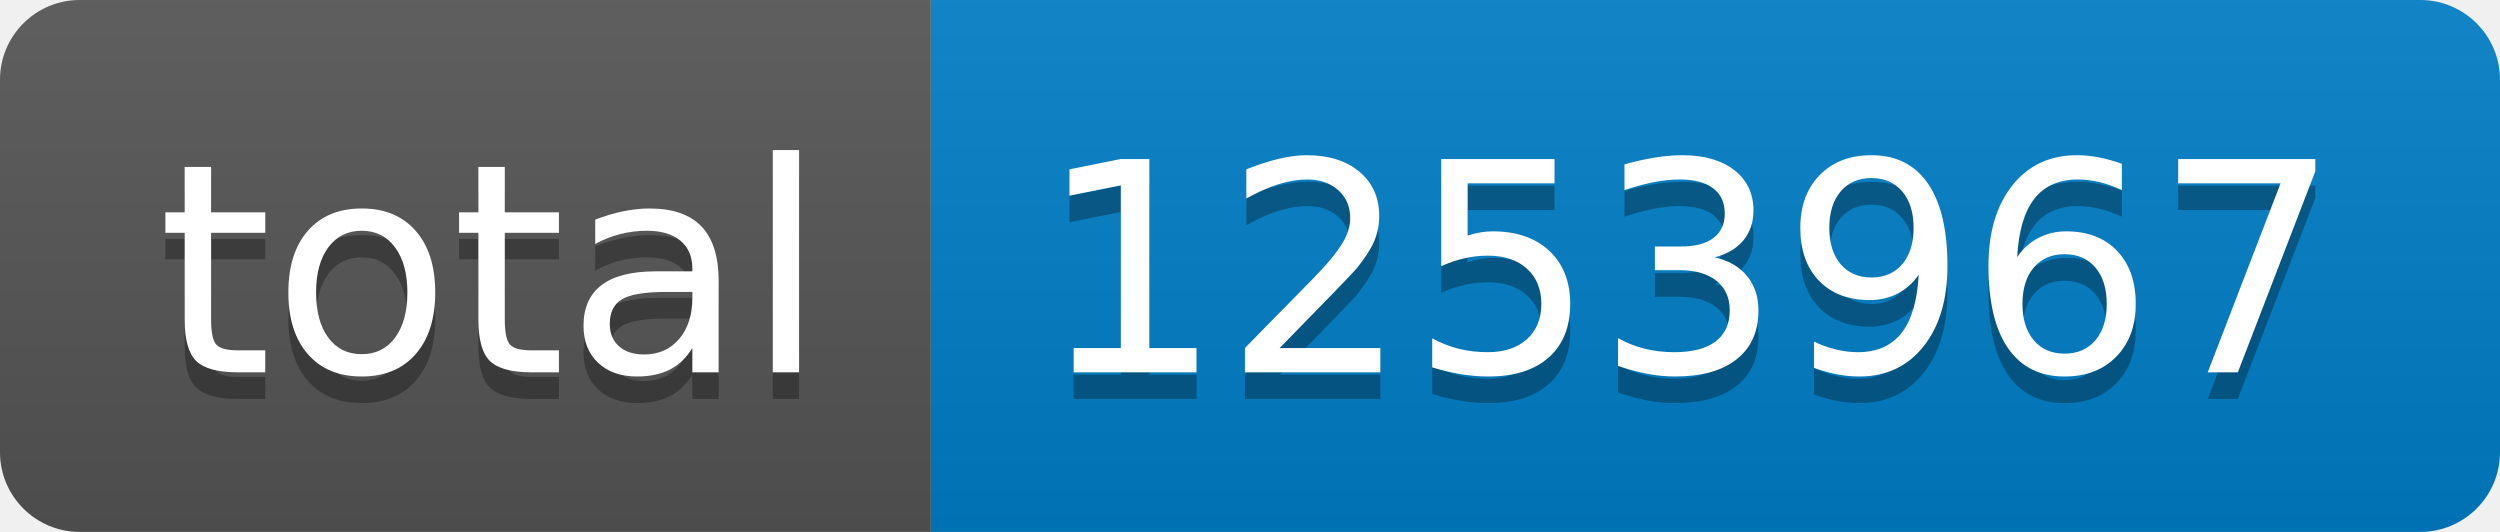
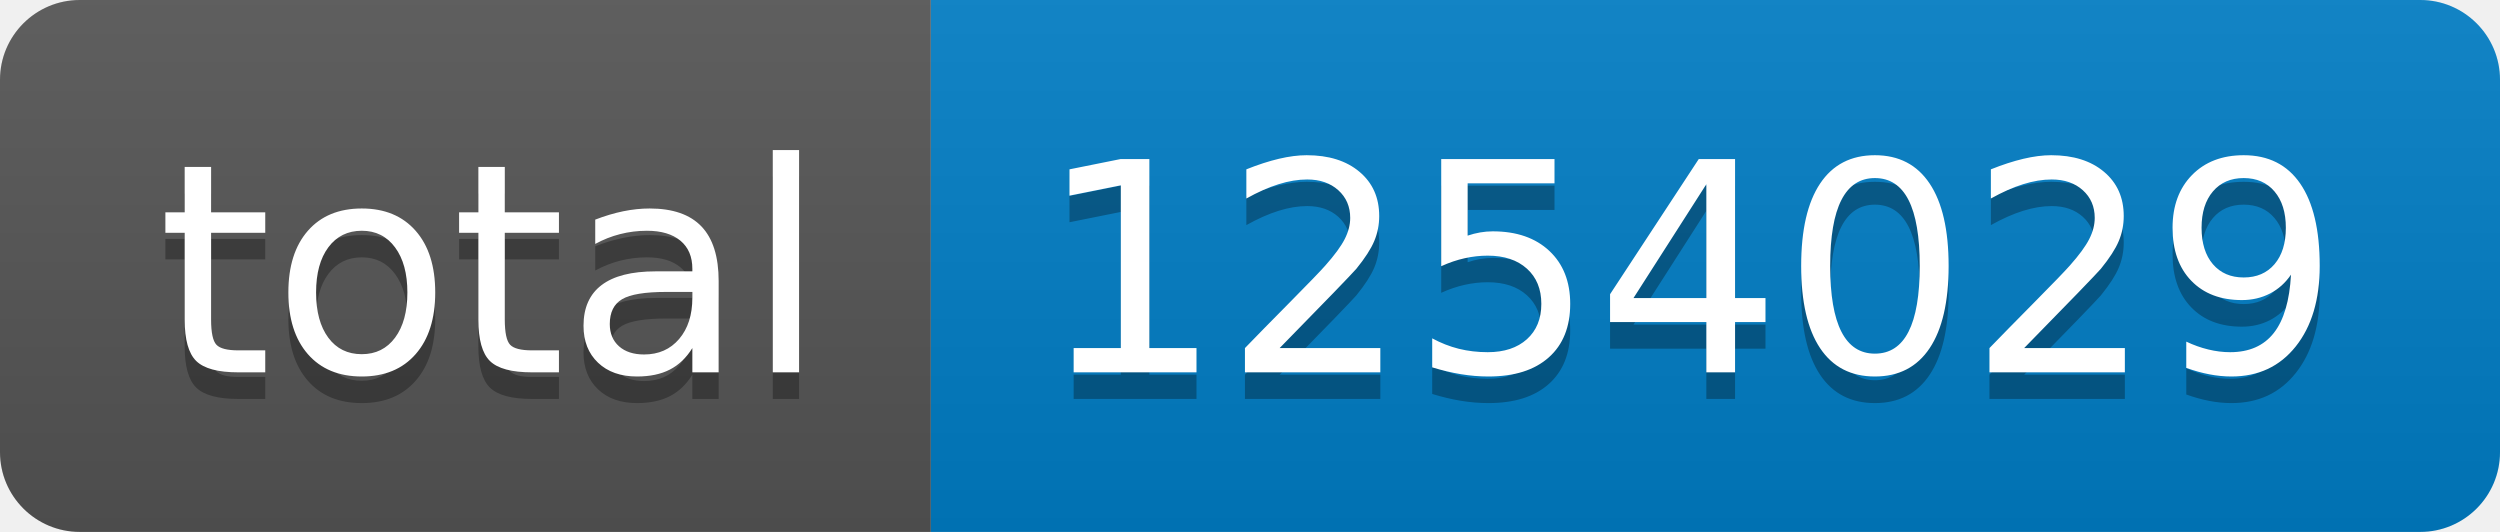
- <svg xmlns="http://www.w3.org/2000/svg" width="94" height="20" role="img" aria-label="total: 1253967">
+ <svg xmlns="http://www.w3.org/2000/svg" width="94" height="20" role="img" aria-label="total: 1254029">
  <linearGradient id="s" x2="0" y2="100%">
    <stop offset="0" stop-color="#bbb" stop-opacity=".1" />
    <stop offset="1" stop-opacity=".1" />
  </linearGradient>
  <clipPath id="r">
    <rect width="94" height="20" rx="3" fill="#fff" />
  </clipPath>
  <g clip-path="url(#r)">
    <rect width="35" height="20" fill="#555" />
    <rect x="35" width="59" height="20" fill="#007ec6" />
    <rect width="94" height="20" fill="url(#s)" />
  </g>
  <g fill="#fff" text-anchor="middle" font-family="Verdana,Geneva,DejaVu Sans,sans-serif" text-rendering="geometricPrecision" font-size="110">
    <text aria-hidden="true" x="185" y="150" fill="#010101" fill-opacity=".3" transform="scale(.1)" textLength="250">total</text>
    <text x="185" y="140" transform="scale(.1)" fill="#fff" textLength="250">total</text>
-     <text aria-hidden="true" x="635" y="150" fill="#010101" fill-opacity=".3" transform="scale(.1)" textLength="490">1253967</text>
-     <text x="635" y="140" transform="scale(.1)" fill="#fff" textLength="490">1253967</text>
+     <text aria-hidden="true" x="635" y="150" fill="#010101" fill-opacity=".3" transform="scale(.1)" textLength="490">1254029</text>
+     <text x="635" y="140" transform="scale(.1)" fill="#fff" textLength="490">1254029</text>
  </g>
</svg>
